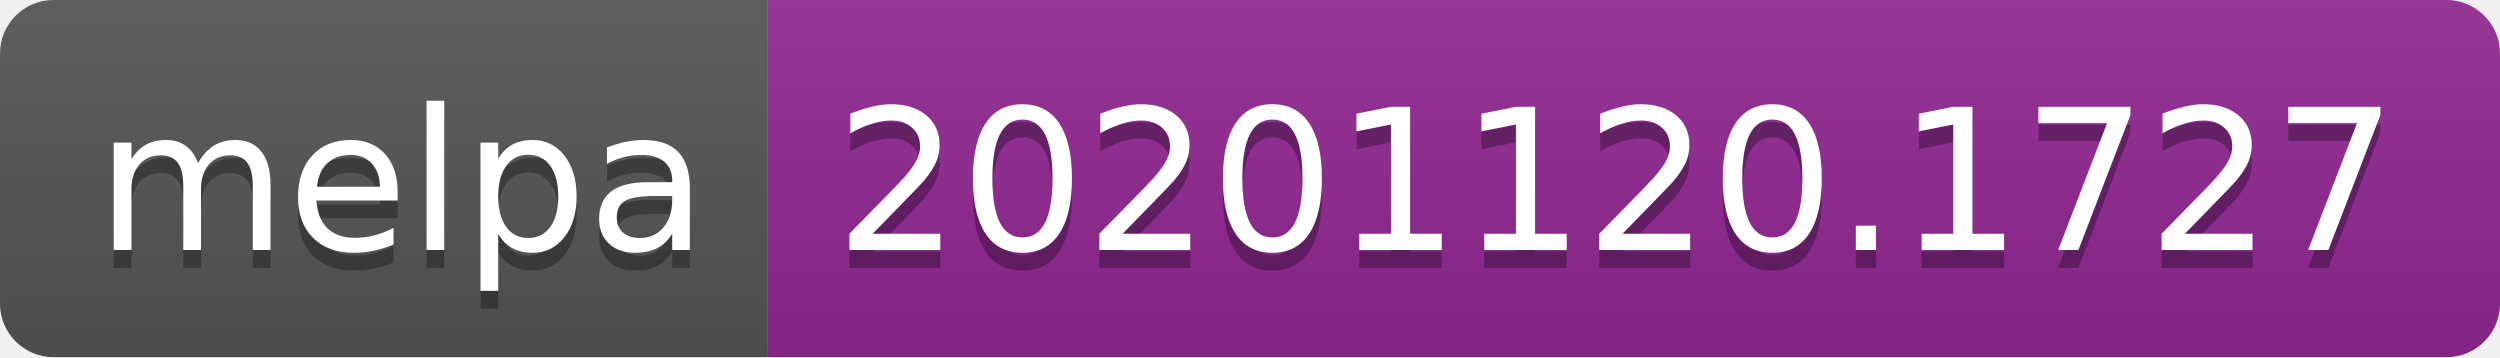
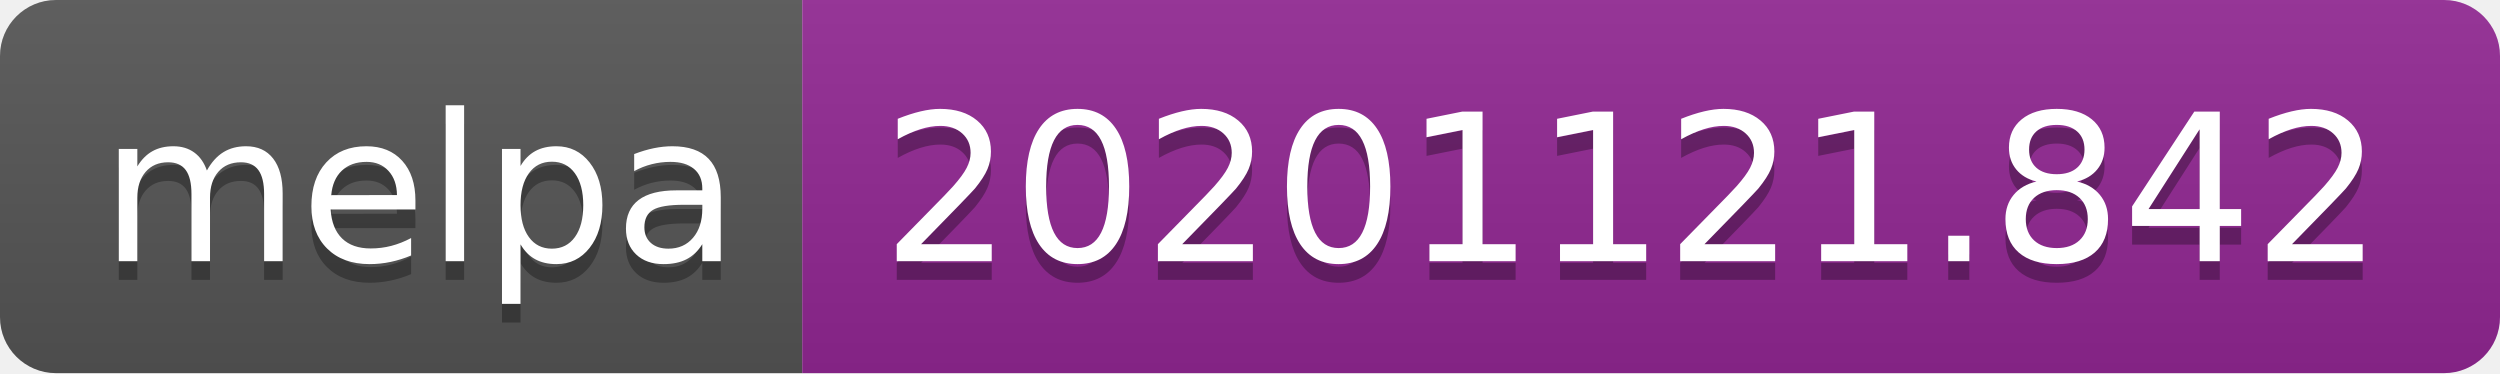
- <svg xmlns="http://www.w3.org/2000/svg" width="140" height="20" role="img" aria-label="melpa: 20201120.1727">
+ <svg xmlns="http://www.w3.org/2000/svg" width="134" height="20" role="img" aria-label="melpa: 20201121.842">
  <linearGradient id="s" x2="0" y2="100%">
    <stop offset="0" stop-color="#bbb" stop-opacity=".1" />
    <stop offset="1" stop-opacity=".1" />
  </linearGradient>
  <clipPath id="r">
-     <rect width="140" height="20" rx="3" fill="#fff" />
+     <rect width="134" height="20" rx="3" fill="#fff" />
  </clipPath>
  <g clip-path="url(#r)">
    <rect width="43" height="20" fill="#555" />
-     <rect x="43" width="97" height="20" fill="#922793" />
-     <rect width="140" height="20" fill="url(#s)" />
+     <rect x="43" width="91" height="20" fill="#922793" />
+     <rect width="134" height="20" fill="url(#s)" />
  </g>
  <g fill="#fff" text-anchor="middle" font-family="Verdana,Geneva,DejaVu Sans,sans-serif" text-rendering="geometricPrecision" font-size="110">
    <text aria-hidden="true" x="225" y="150" fill="#010101" fill-opacity=".3" transform="scale(.1)" textLength="330">melpa</text>
    <text x="225" y="140" transform="scale(.1)" fill="#fff" textLength="330">melpa</text>
-     <text aria-hidden="true" x="905" y="150" fill="#010101" fill-opacity=".3" transform="scale(.1)" textLength="870">20201120.1727</text>
-     <text x="905" y="140" transform="scale(.1)" fill="#fff" textLength="870">20201120.1727</text>
+     <text aria-hidden="true" x="875" y="150" fill="#010101" fill-opacity=".3" transform="scale(.1)" textLength="810">20201121.842</text>
+     <text x="875" y="140" transform="scale(.1)" fill="#fff" textLength="810">20201121.842</text>
  </g>
</svg>
